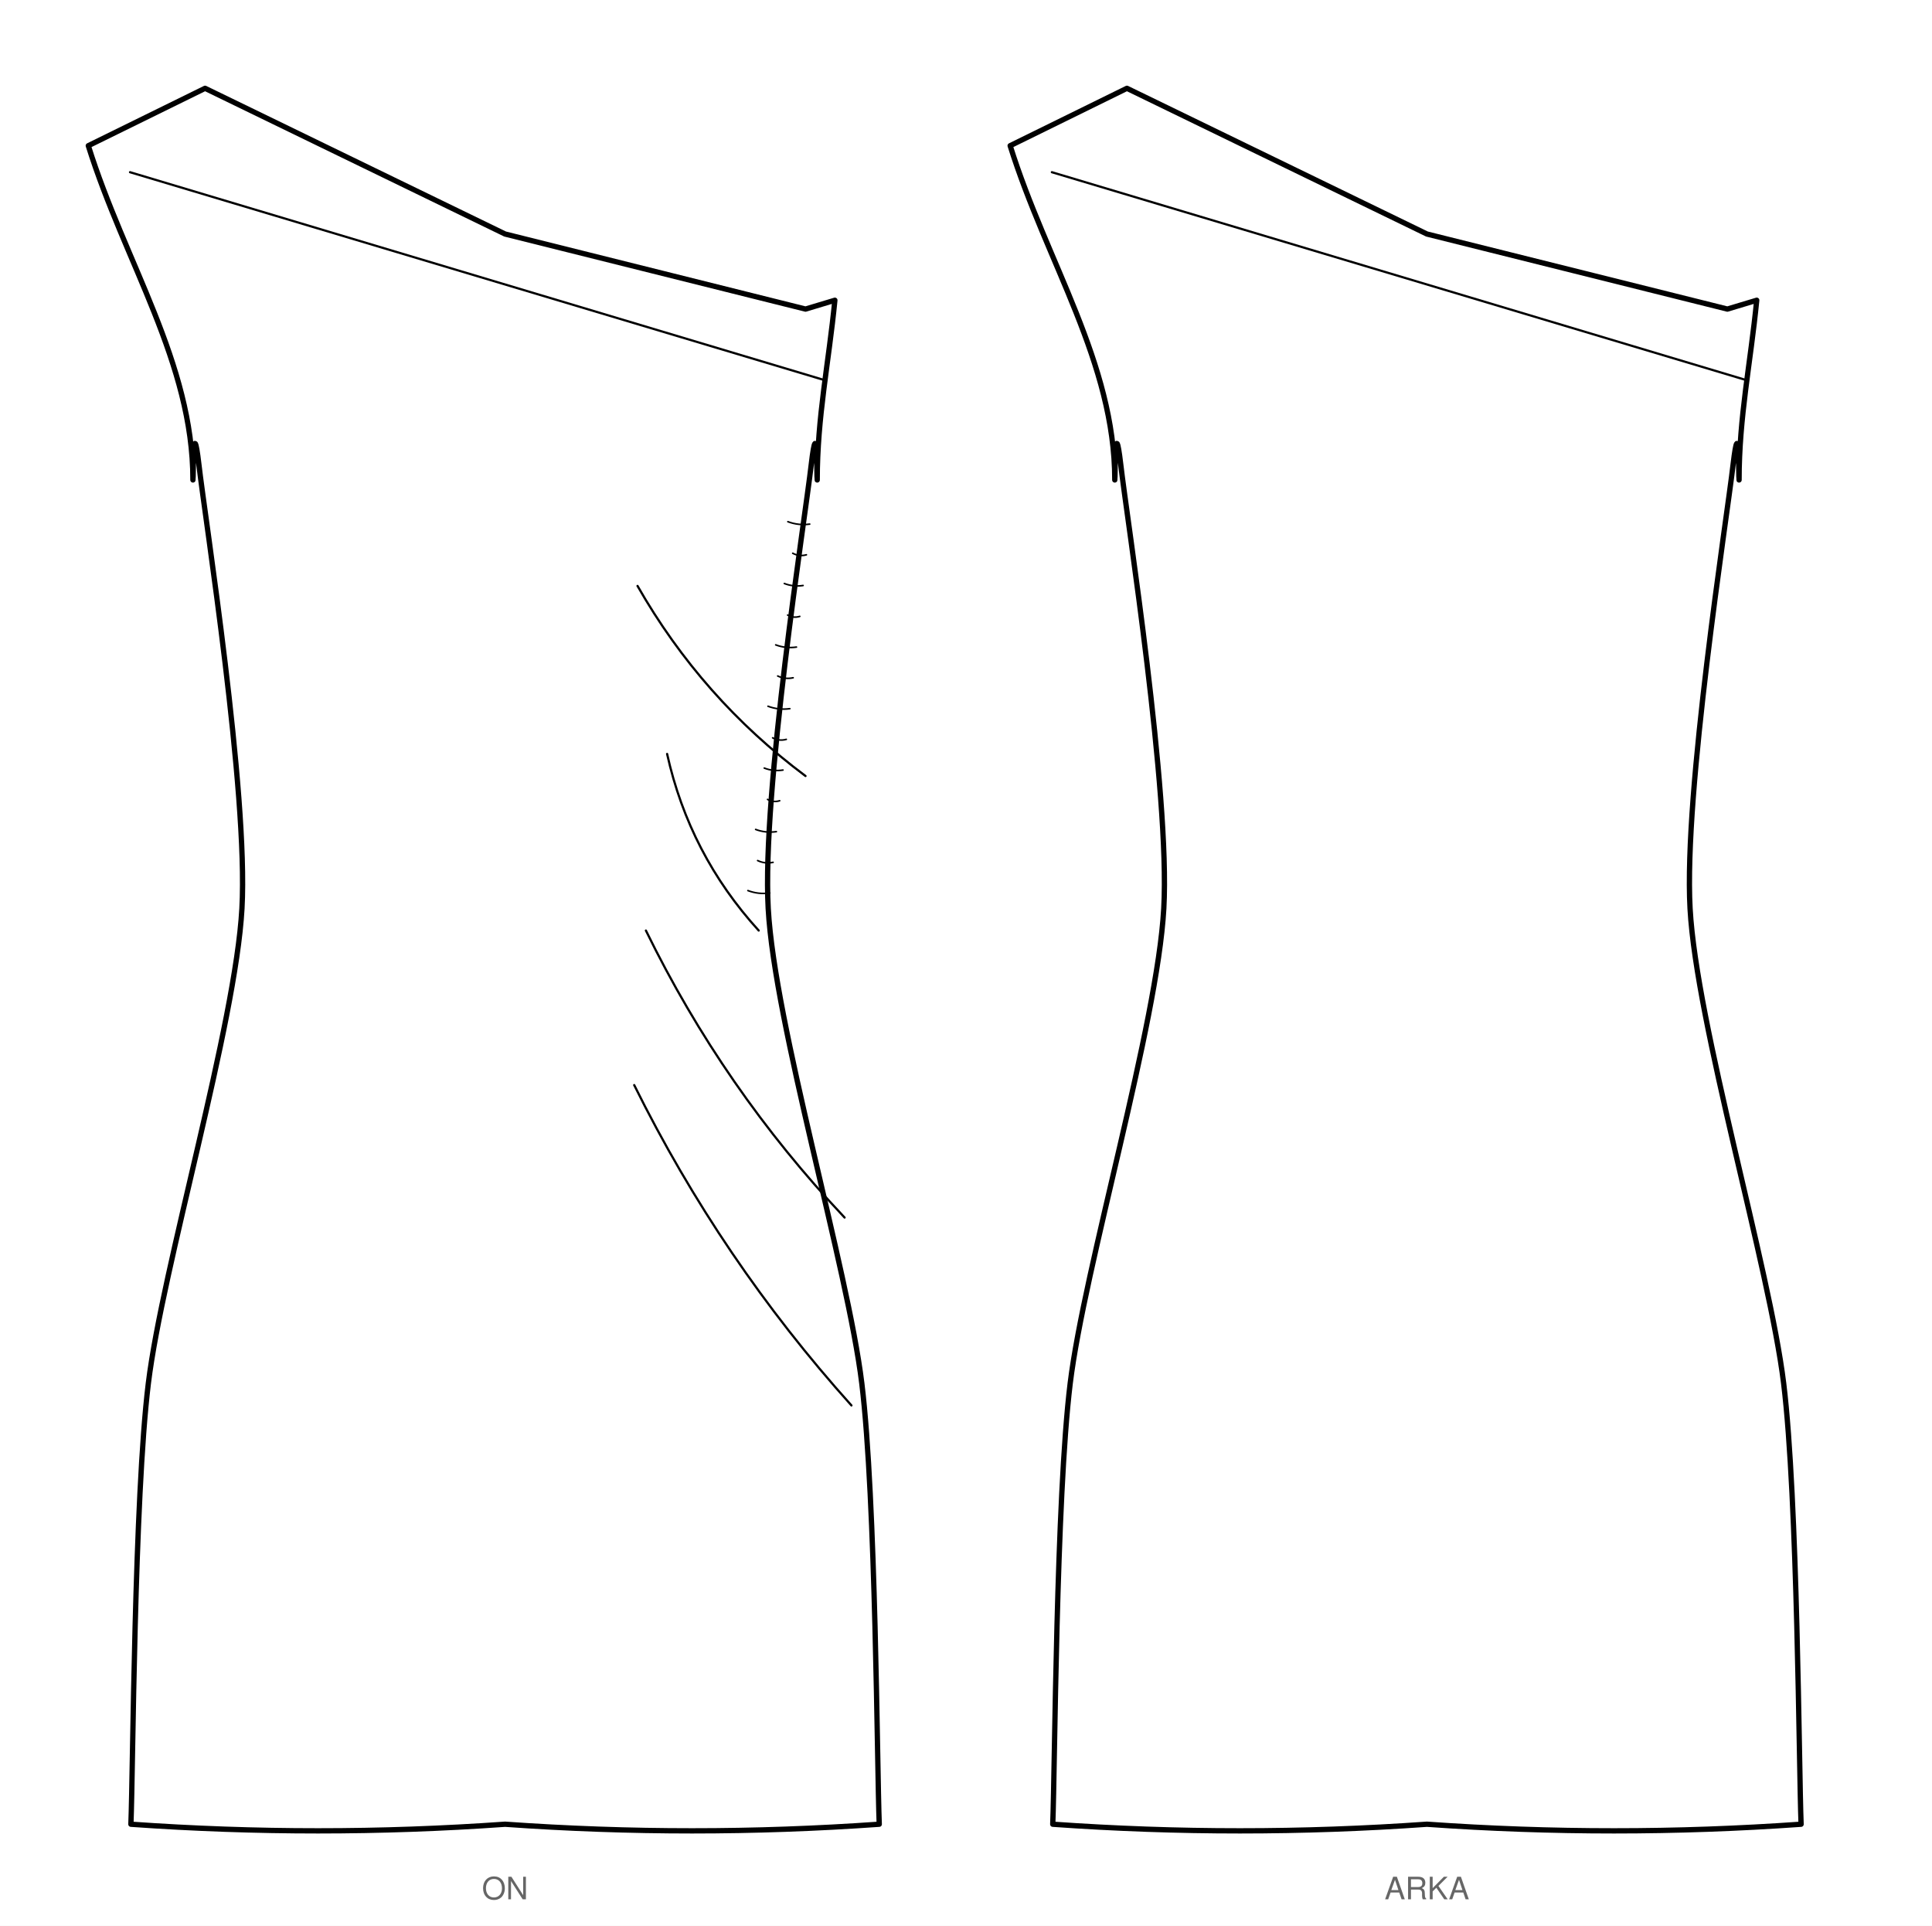
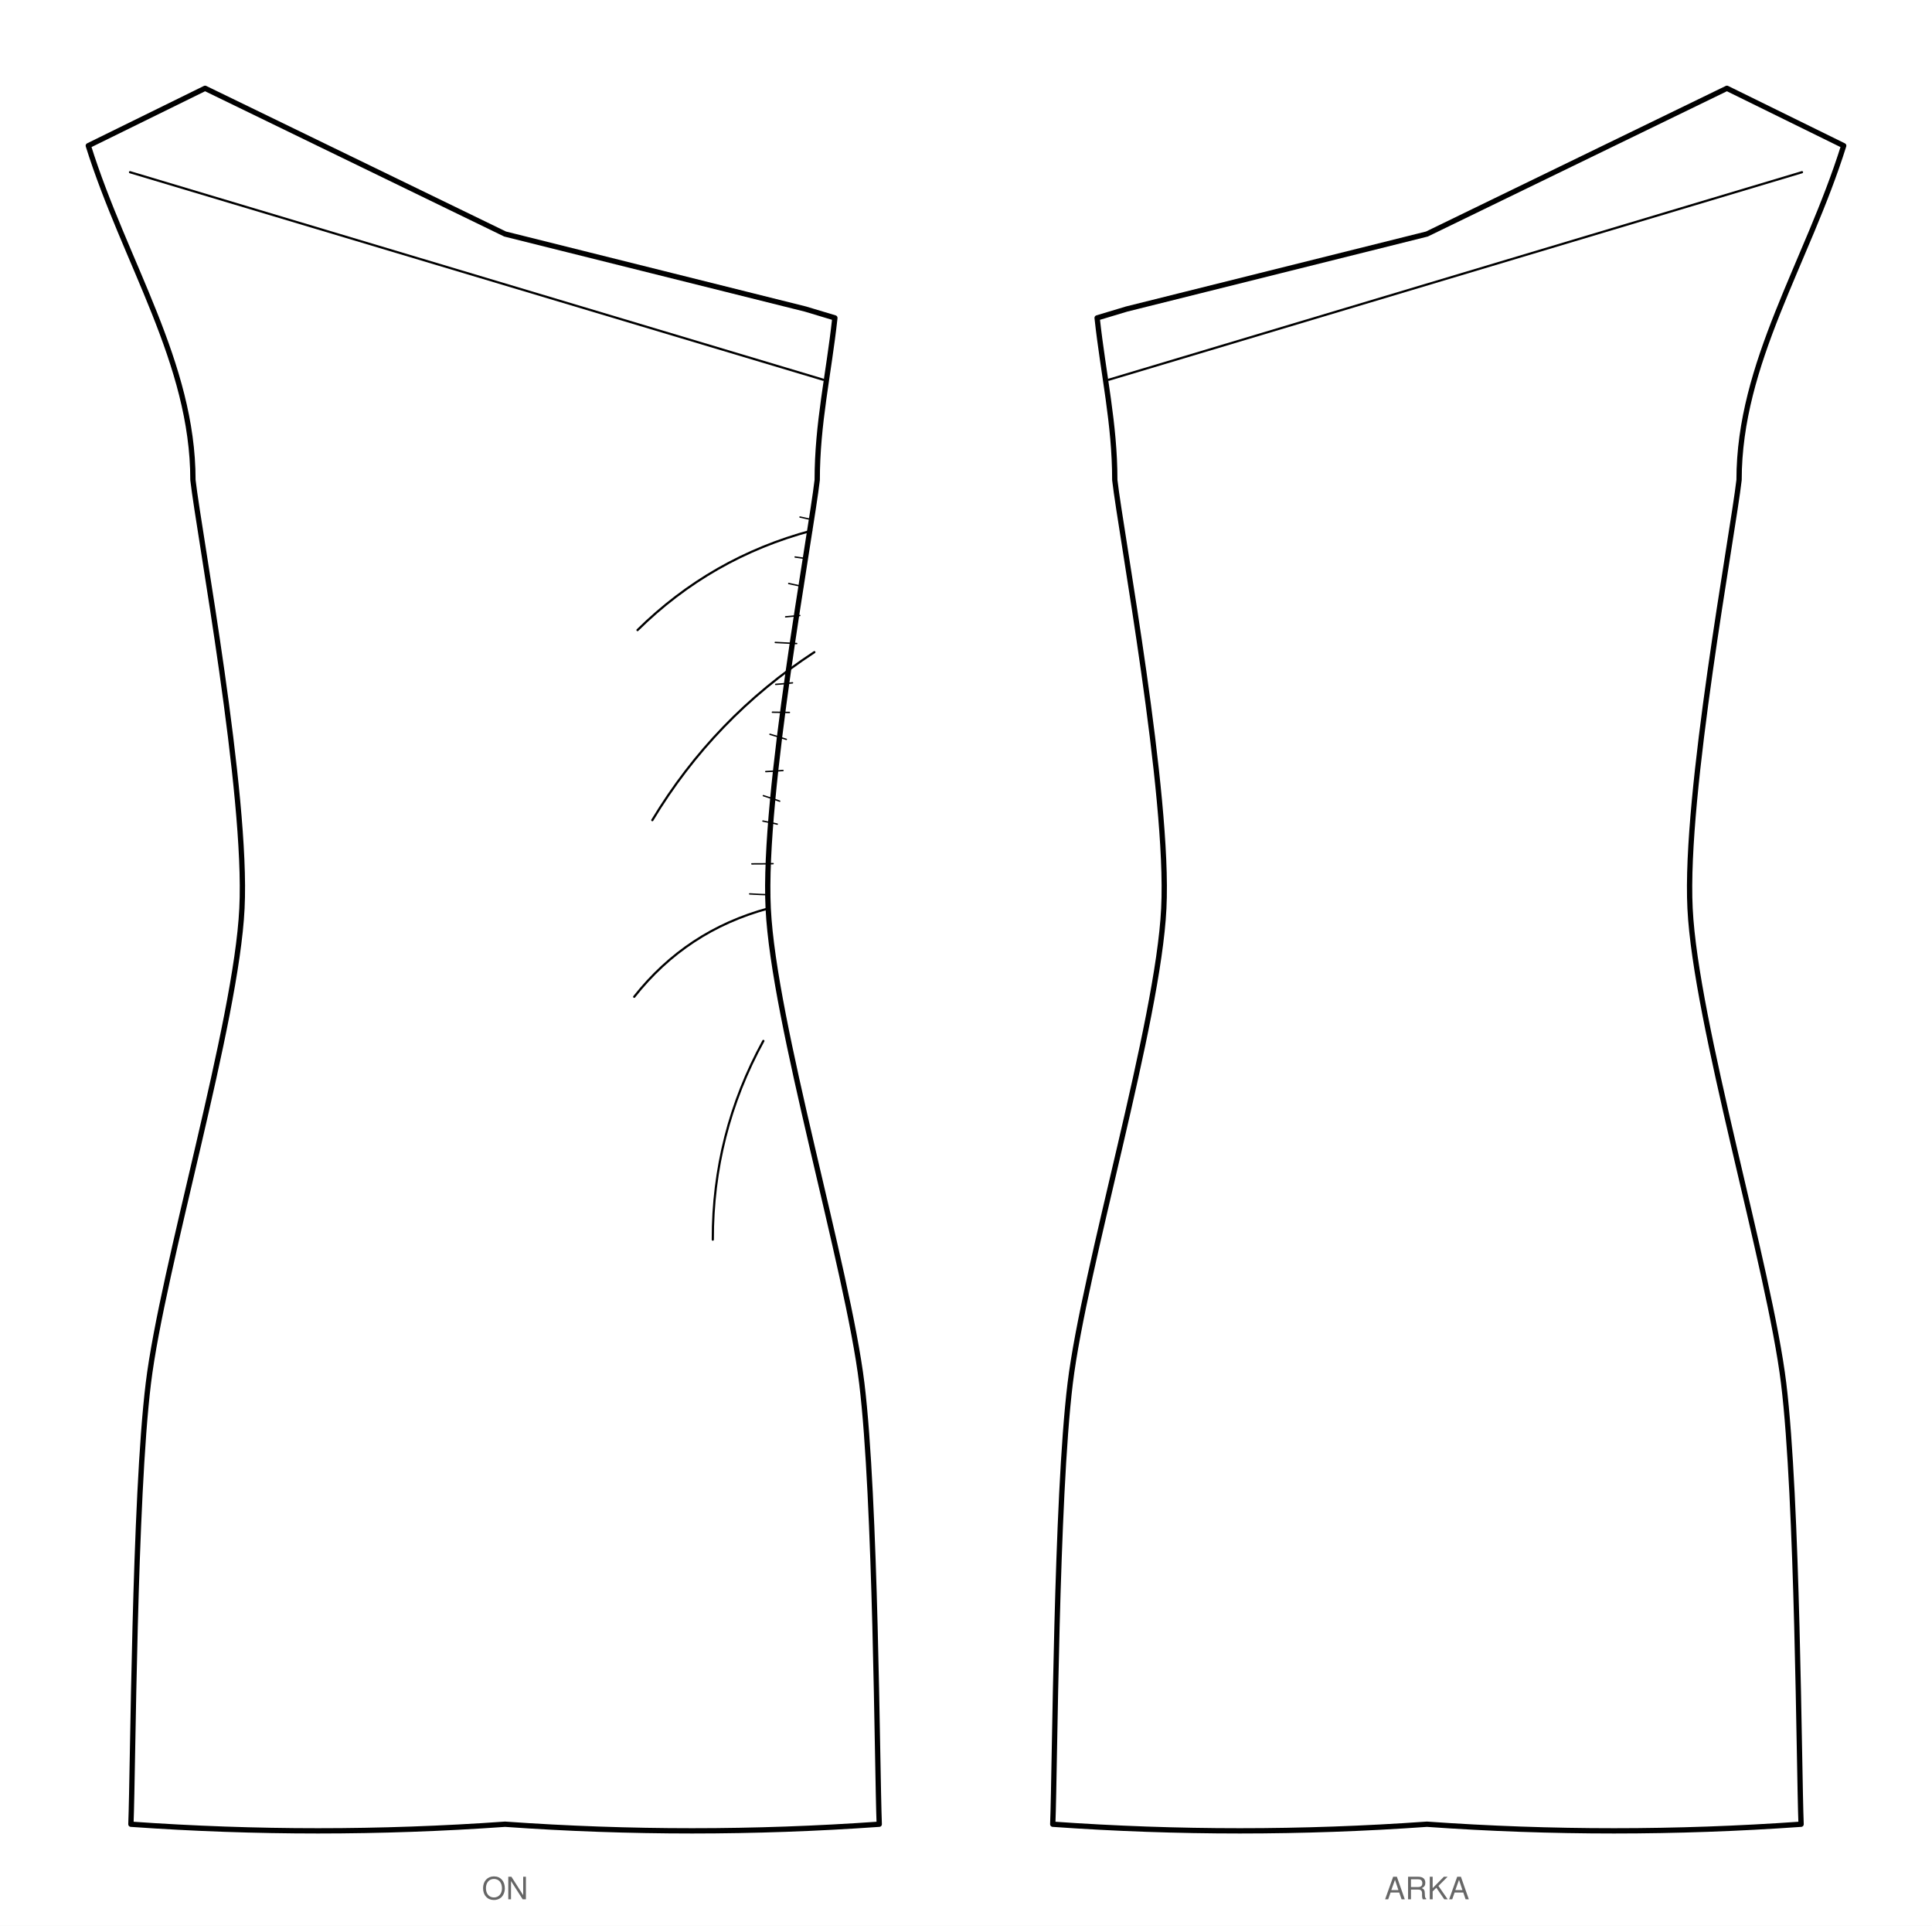
<svg xmlns="http://www.w3.org/2000/svg" viewBox="0 0 875.2 872.3" width="875.2mm" height="872.3mm" data-siluet="v1" data-kaynak="d7151490bf84195991361473b84e995dfe5a0453e14ba6947784a516ee05b935">
  <rect width="875.2" height="872.3" fill="#fff" />
  <g transform="translate(228.8 -2.9)" data-gorunum="on">
-     <path d="M 0.0 108.9 L 136.1 142.9 L 149.4 138.9 C 146.6 167.4 141.4 191.8 141.4 220.3 C 141.1 219.4 141.6 188.7 138.7 213.3 C 135.9 237.9 116.3 361.7 119.2 414.4 C 122.1 467.1 155.2 577.0 161.6 629.5 C 168.0 682.0 168.5 803.9 169.5 829.2 Q 84.7 835.2 0.0 829.2 Q -84.7 835.2 -169.5 829.2 C -168.5 803.9 -168.0 682.0 -161.6 629.5 C -155.2 577.0 -122.1 467.1 -119.2 414.4 C -116.3 361.7 -135.9 237.9 -138.7 213.3 C -141.6 188.7 -141.1 219.4 -141.4 220.3 C -141.4 167.3 -172.2 121.9 -188.8 68.9 L -135.9 42.9 L 0.0 108.9 Z" fill="#fff" stroke="#000" stroke-width="2.4" stroke-linejoin="round" />
+     <path d="M 0.0 108.9 L 136.1 142.9 L 149.4 146.9 C 146.6 172.6 141.4 194.6 141.4 220.3 C 138.6 244.9 116.6 362.6 119.2 414.4 C 121.7 466.2 155.2 577.0 161.6 629.5 C 168.0 682.0 168.5 803.9 169.5 829.2 Q 84.7 835.2 0.0 829.2 Q -84.7 835.2 -169.5 829.2 C -168.5 803.9 -168.0 682.0 -161.6 629.5 C -155.2 577.0 -121.7 466.2 -119.2 414.4 C -116.6 362.6 -138.6 244.9 -141.4 220.3 C -141.4 167.3 -172.2 121.9 -188.8 68.9 L -135.9 42.9 L 0.0 108.9 Z" fill="#fff" stroke="#000" stroke-width="2.4" stroke-linejoin="round" />
    <path d="M -169.9 80.9 L 144.1 174.9" fill="none" stroke="#000" stroke-width="1" stroke-linecap="round" />
-     <path d="M 60.0 268.3 Q 89.1 319.3 136.1 354.4" fill="none" stroke="#000" stroke-width="1" stroke-linecap="round" />
-     <path d="M 73.4 344.4 Q 83.5 389.9 114.9 424.4" fill="none" stroke="#000" stroke-width="1" stroke-linecap="round" />
-     <path d="M 63.8 424.4 Q 98.9 496.2 153.8 554.4" fill="none" stroke="#000" stroke-width="1" stroke-linecap="round" />
-     <path d="M 58.5 494.4 Q 97.8 573.7 156.9 639.5" fill="none" stroke="#000" stroke-width="1" stroke-linecap="round" />
-     <path d="M 138.0 240.3 q -5.1 0.7 -9.9 -1.1" fill="none" stroke="#000" stroke-width="0.72" stroke-linecap="round" />
-     <path d="M 136.5 254.2 q -3.2 0.9 -6.2 -0.7" fill="none" stroke="#000" stroke-width="0.72" stroke-linecap="round" />
-     <path d="M 135.0 268.1 q -4.4 0.7 -8.5 -0.9" fill="none" stroke="#000" stroke-width="0.72" stroke-linecap="round" />
-     <path d="M 133.5 282.1 q -2.9 0.9 -5.5 -0.6" fill="none" stroke="#000" stroke-width="0.72" stroke-linecap="round" />
-     <path d="M 132.0 296.0 q -4.9 0.7 -9.4 -1.0" fill="none" stroke="#000" stroke-width="0.72" stroke-linecap="round" />
-     <path d="M 130.5 309.9 q -3.6 0.8 -7.0 -0.8" fill="none" stroke="#000" stroke-width="0.72" stroke-linecap="round" />
-     <path d="M 129.0 323.9 q -5.1 0.7 -9.9 -1.1" fill="none" stroke="#000" stroke-width="0.72" stroke-linecap="round" />
-     <path d="M 127.4 337.8 q -3.2 0.9 -6.2 -0.7" fill="none" stroke="#000" stroke-width="0.72" stroke-linecap="round" />
-     <path d="M 125.9 351.7 q -4.4 0.7 -8.5 -0.9" fill="none" stroke="#000" stroke-width="0.72" stroke-linecap="round" />
-     <path d="M 124.4 365.6 q -2.9 0.9 -5.5 -0.6" fill="none" stroke="#000" stroke-width="0.72" stroke-linecap="round" />
-     <path d="M 122.9 379.6 q -4.9 0.7 -9.4 -1.0" fill="none" stroke="#000" stroke-width="0.72" stroke-linecap="round" />
-     <path d="M 121.4 393.5 q -3.6 0.8 -7.0 -0.8" fill="none" stroke="#000" stroke-width="0.72" stroke-linecap="round" />
-     <path d="M 119.9 407.4 q -5.1 0.7 -9.9 -1.1" fill="none" stroke="#000" stroke-width="0.72" stroke-linecap="round" />
+     <path d="M 138.2 238.1 q -2.1 -0.5 -4.6 -1.0" fill="none" stroke="#000" stroke-width="0.63" stroke-linecap="round" />
+     <path d="M 136.3 255.9 q -2.2 -0.3 -4.9 -0.7" fill="none" stroke="#000" stroke-width="0.63" stroke-linecap="round" />
+     <path d="M 134.9 268.6 q -2.9 -0.6 -6.4 -1.4" fill="none" stroke="#000" stroke-width="0.63" stroke-linecap="round" />
+     <path d="M 133.5 281.7 q -2.9 0.3 -6.4 0.6" fill="none" stroke="#000" stroke-width="0.63" stroke-linecap="round" />
+     <path d="M 132.1 294.4 q -4.4 -0.2 -9.7 -0.5" fill="none" stroke="#000" stroke-width="0.63" stroke-linecap="round" />
+     <path d="M 130.2 312.2 q -3.4 0.4 -7.6 0.7" fill="none" stroke="#000" stroke-width="0.63" stroke-linecap="round" />
+     <path d="M 128.8 325.6 q -3.5 0.0 -7.7 -0.1" fill="none" stroke="#000" stroke-width="0.63" stroke-linecap="round" />
+     <path d="M 127.4 337.8 q -3.3 -1.1 -7.4 -2.3" fill="none" stroke="#000" stroke-width="0.63" stroke-linecap="round" />
+     <path d="M 125.9 351.9 q -3.5 0.3 -7.8 0.5" fill="none" stroke="#000" stroke-width="0.63" stroke-linecap="round" />
+     <path d="M 124.4 365.8 q -3.3 -1.2 -7.4 -2.5" fill="none" stroke="#000" stroke-width="0.63" stroke-linecap="round" />
+     <path d="M 123.3 376.2 q -2.9 -0.7 -6.5 -1.4" fill="none" stroke="#000" stroke-width="0.63" stroke-linecap="round" />
+     <path d="M 121.4 394.1 q -4.3 0.1 -9.6 0.1" fill="none" stroke="#000" stroke-width="0.63" stroke-linecap="round" />
+     <path d="M 119.8 408.2 q -4.0 -0.1 -9.0 -0.4" fill="none" stroke="#000" stroke-width="0.63" stroke-linecap="round" />
+     <path d="M 138.7 243.3 Q 93.4 255.4 60.0 288.3" fill="none" stroke="#000" stroke-width="1" stroke-linecap="round" />
+     <path d="M 140.1 298.3 Q 94.7 328.0 66.7 374.4" fill="none" stroke="#000" stroke-width="1" stroke-linecap="round" />
+     <path d="M 119.2 414.4 Q 82.2 424.4 58.5 454.4" fill="none" stroke="#000" stroke-width="1" stroke-linecap="round" />
+     <path d="M 117.0 474.4 Q 94.0 516.4 94.1 564.4" fill="none" stroke="#000" stroke-width="1" stroke-linecap="round" />
  </g>
  <text x="228.8" y="860.3" font-family="Helvetica, Arial, sans-serif" font-size="14" text-anchor="middle" fill="#666">ON</text>
-   <g transform="translate(646.4 -2.9)" data-gorunum="arka">
-     <path d="M 0.0 108.9 L 136.1 142.9 L 149.4 138.9 C 146.6 167.4 141.4 191.8 141.4 220.3 C 141.1 219.4 141.6 188.7 138.7 213.3 C 135.9 237.9 116.3 361.7 119.2 414.4 C 122.1 467.1 155.2 577.0 161.6 629.5 C 168.0 682.0 168.5 803.9 169.5 829.2 Q 84.7 835.2 0.0 829.2 Q -84.7 835.2 -169.5 829.2 C -168.5 803.9 -168.0 682.0 -161.6 629.5 C -155.2 577.0 -122.1 467.1 -119.2 414.4 C -116.3 361.7 -135.9 237.9 -138.7 213.3 C -141.6 188.7 -141.1 219.4 -141.4 220.3 C -141.4 167.3 -172.2 121.9 -188.8 68.9 L -135.9 42.9 L 0.0 108.9 Z" fill="#fff" stroke="#000" stroke-width="2.4" stroke-linejoin="round" />
+   <g transform="translate(646.4 -2.9) scale(-1 1)" data-gorunum="arka">
+     <path d="M 0.0 108.9 L 136.1 142.9 L 149.4 146.9 C 146.6 172.6 141.4 194.6 141.4 220.3 C 138.6 244.9 116.6 362.6 119.2 414.4 C 121.7 466.2 155.2 577.0 161.6 629.5 C 168.0 682.0 168.5 803.9 169.5 829.2 Q 84.7 835.2 0.0 829.2 Q -84.7 835.2 -169.5 829.2 C -168.5 803.9 -168.0 682.0 -161.6 629.5 C -155.2 577.0 -121.7 466.2 -119.2 414.4 C -116.6 362.6 -138.6 244.9 -141.4 220.3 C -141.4 167.3 -172.2 121.9 -188.8 68.9 L -135.9 42.9 L 0.0 108.9 Z" fill="#fff" stroke="#000" stroke-width="2.4" stroke-linejoin="round" />
    <path d="M -169.9 80.9 L 144.1 174.9" fill="none" stroke="#000" stroke-width="1" stroke-linecap="round" />
  </g>
  <text x="646.4" y="860.3" font-family="Helvetica, Arial, sans-serif" font-size="14" text-anchor="middle" fill="#666">ARKA</text>
</svg>
